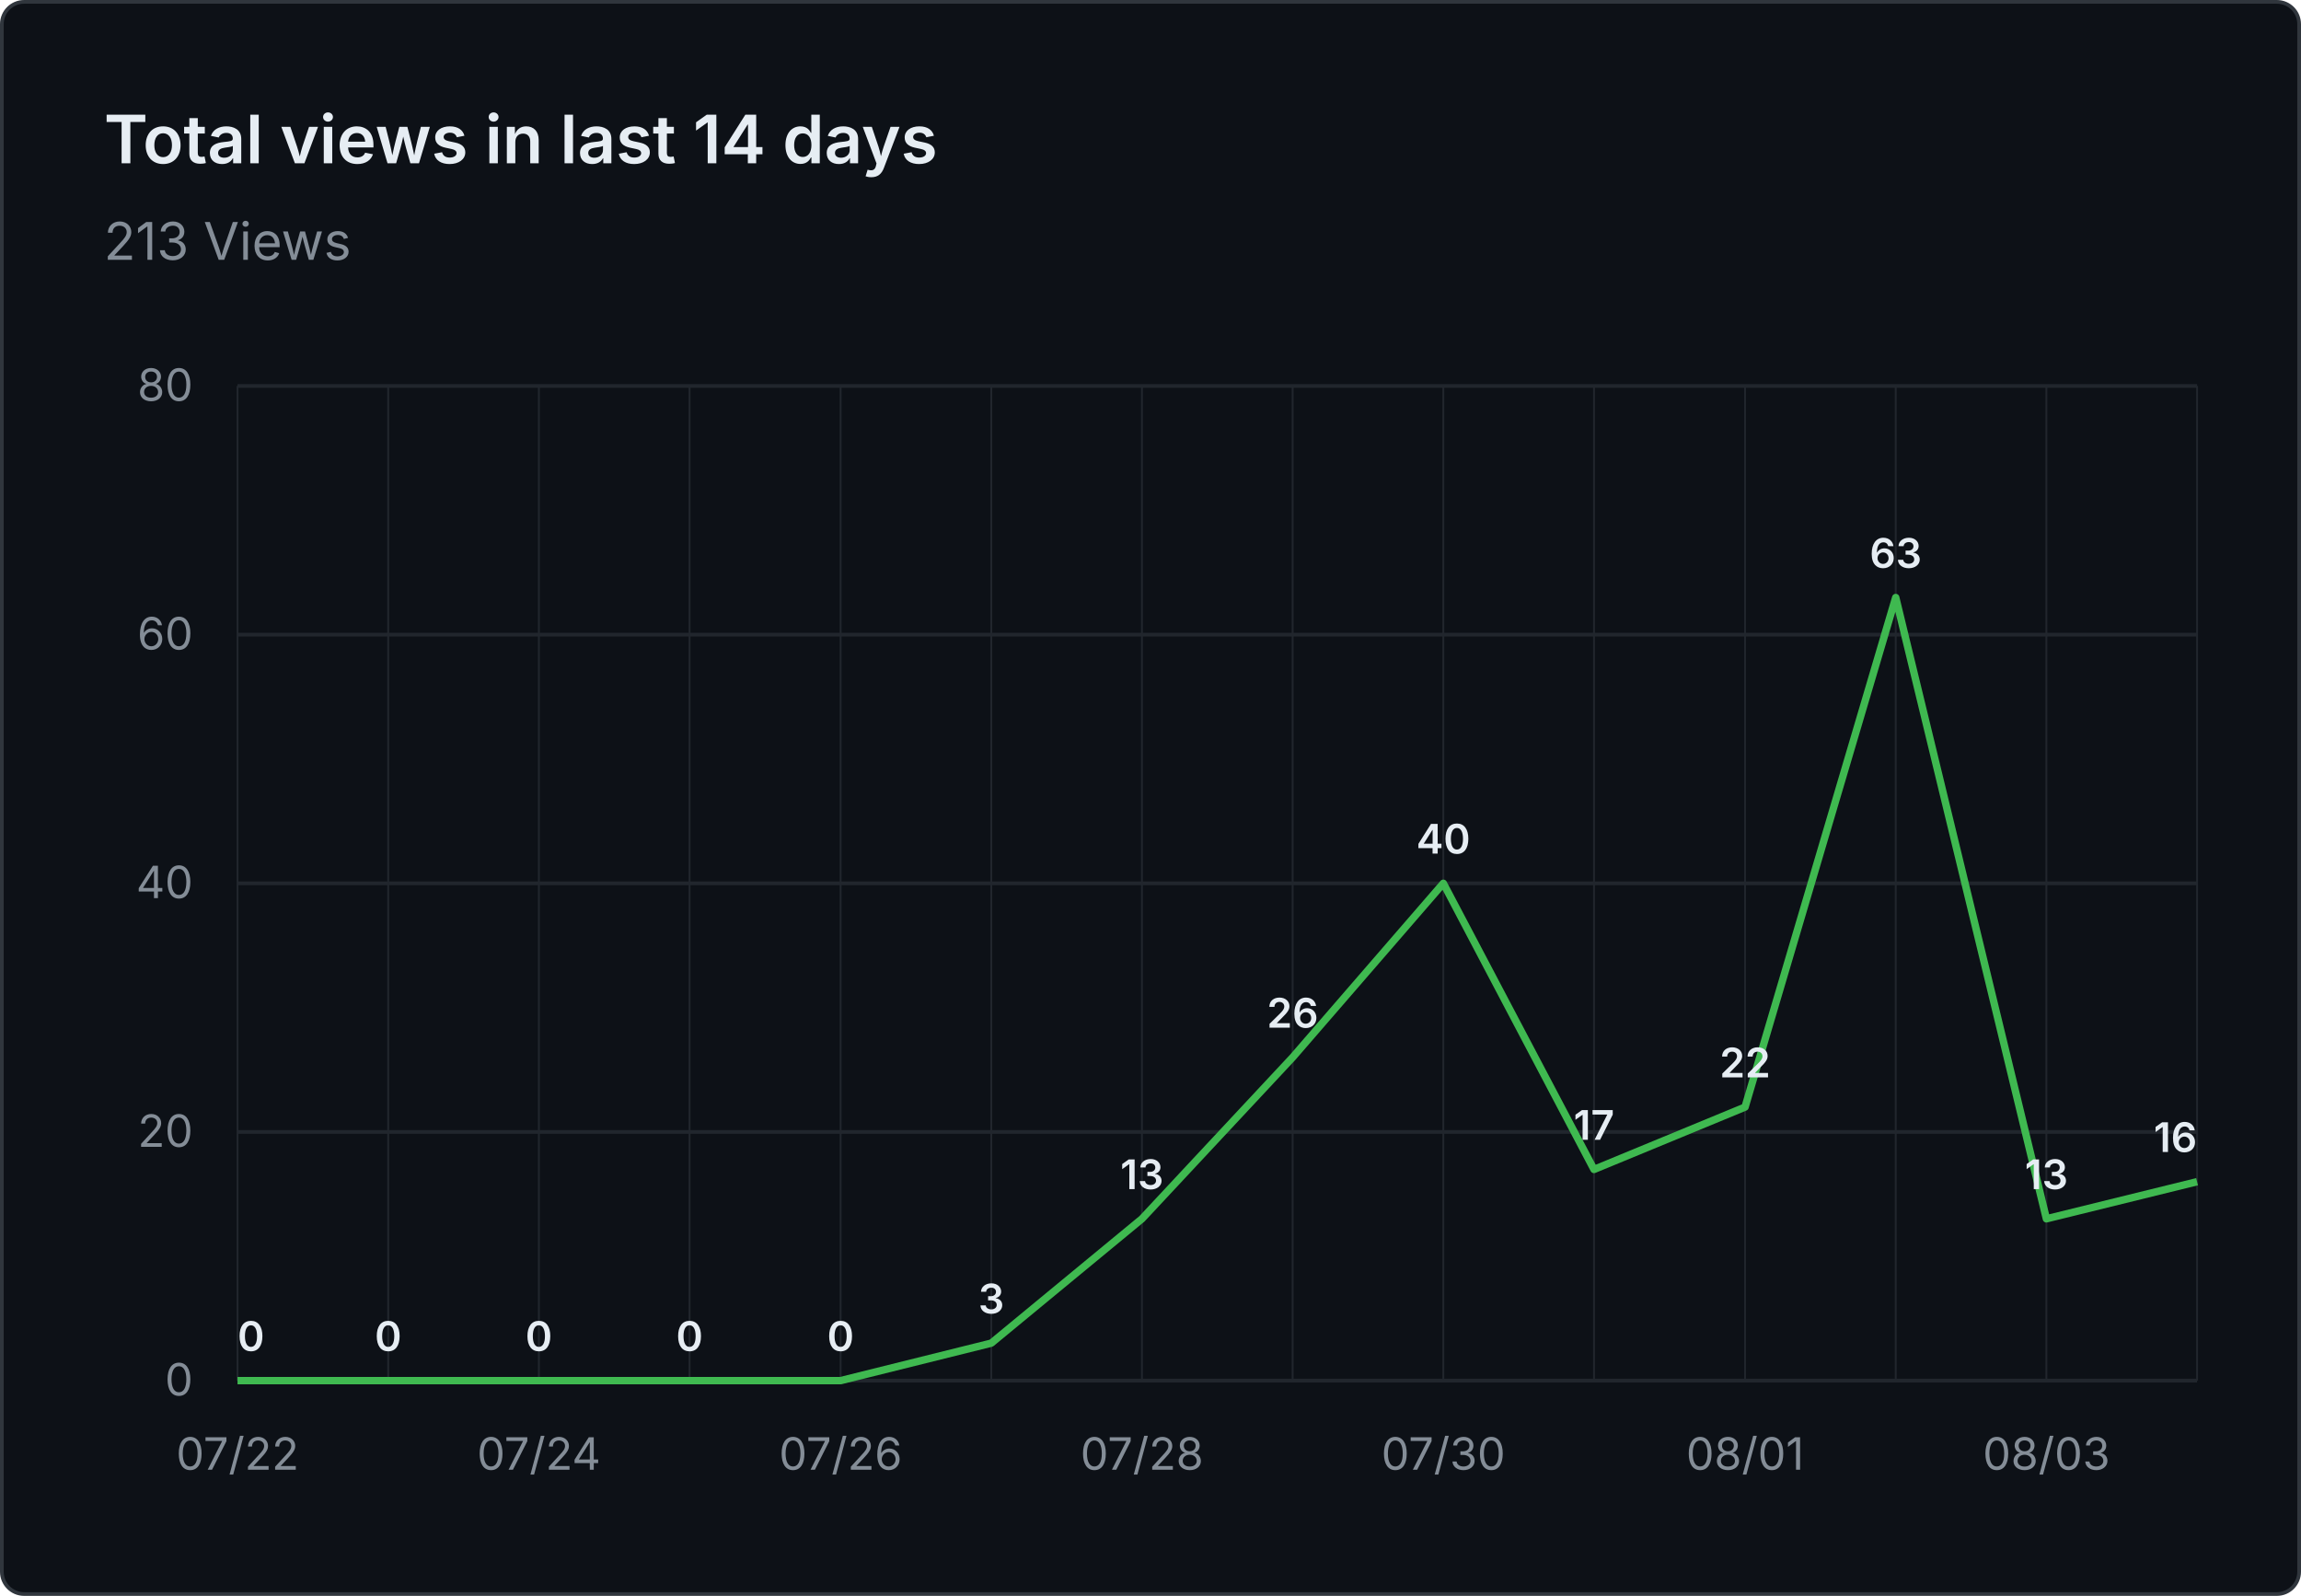
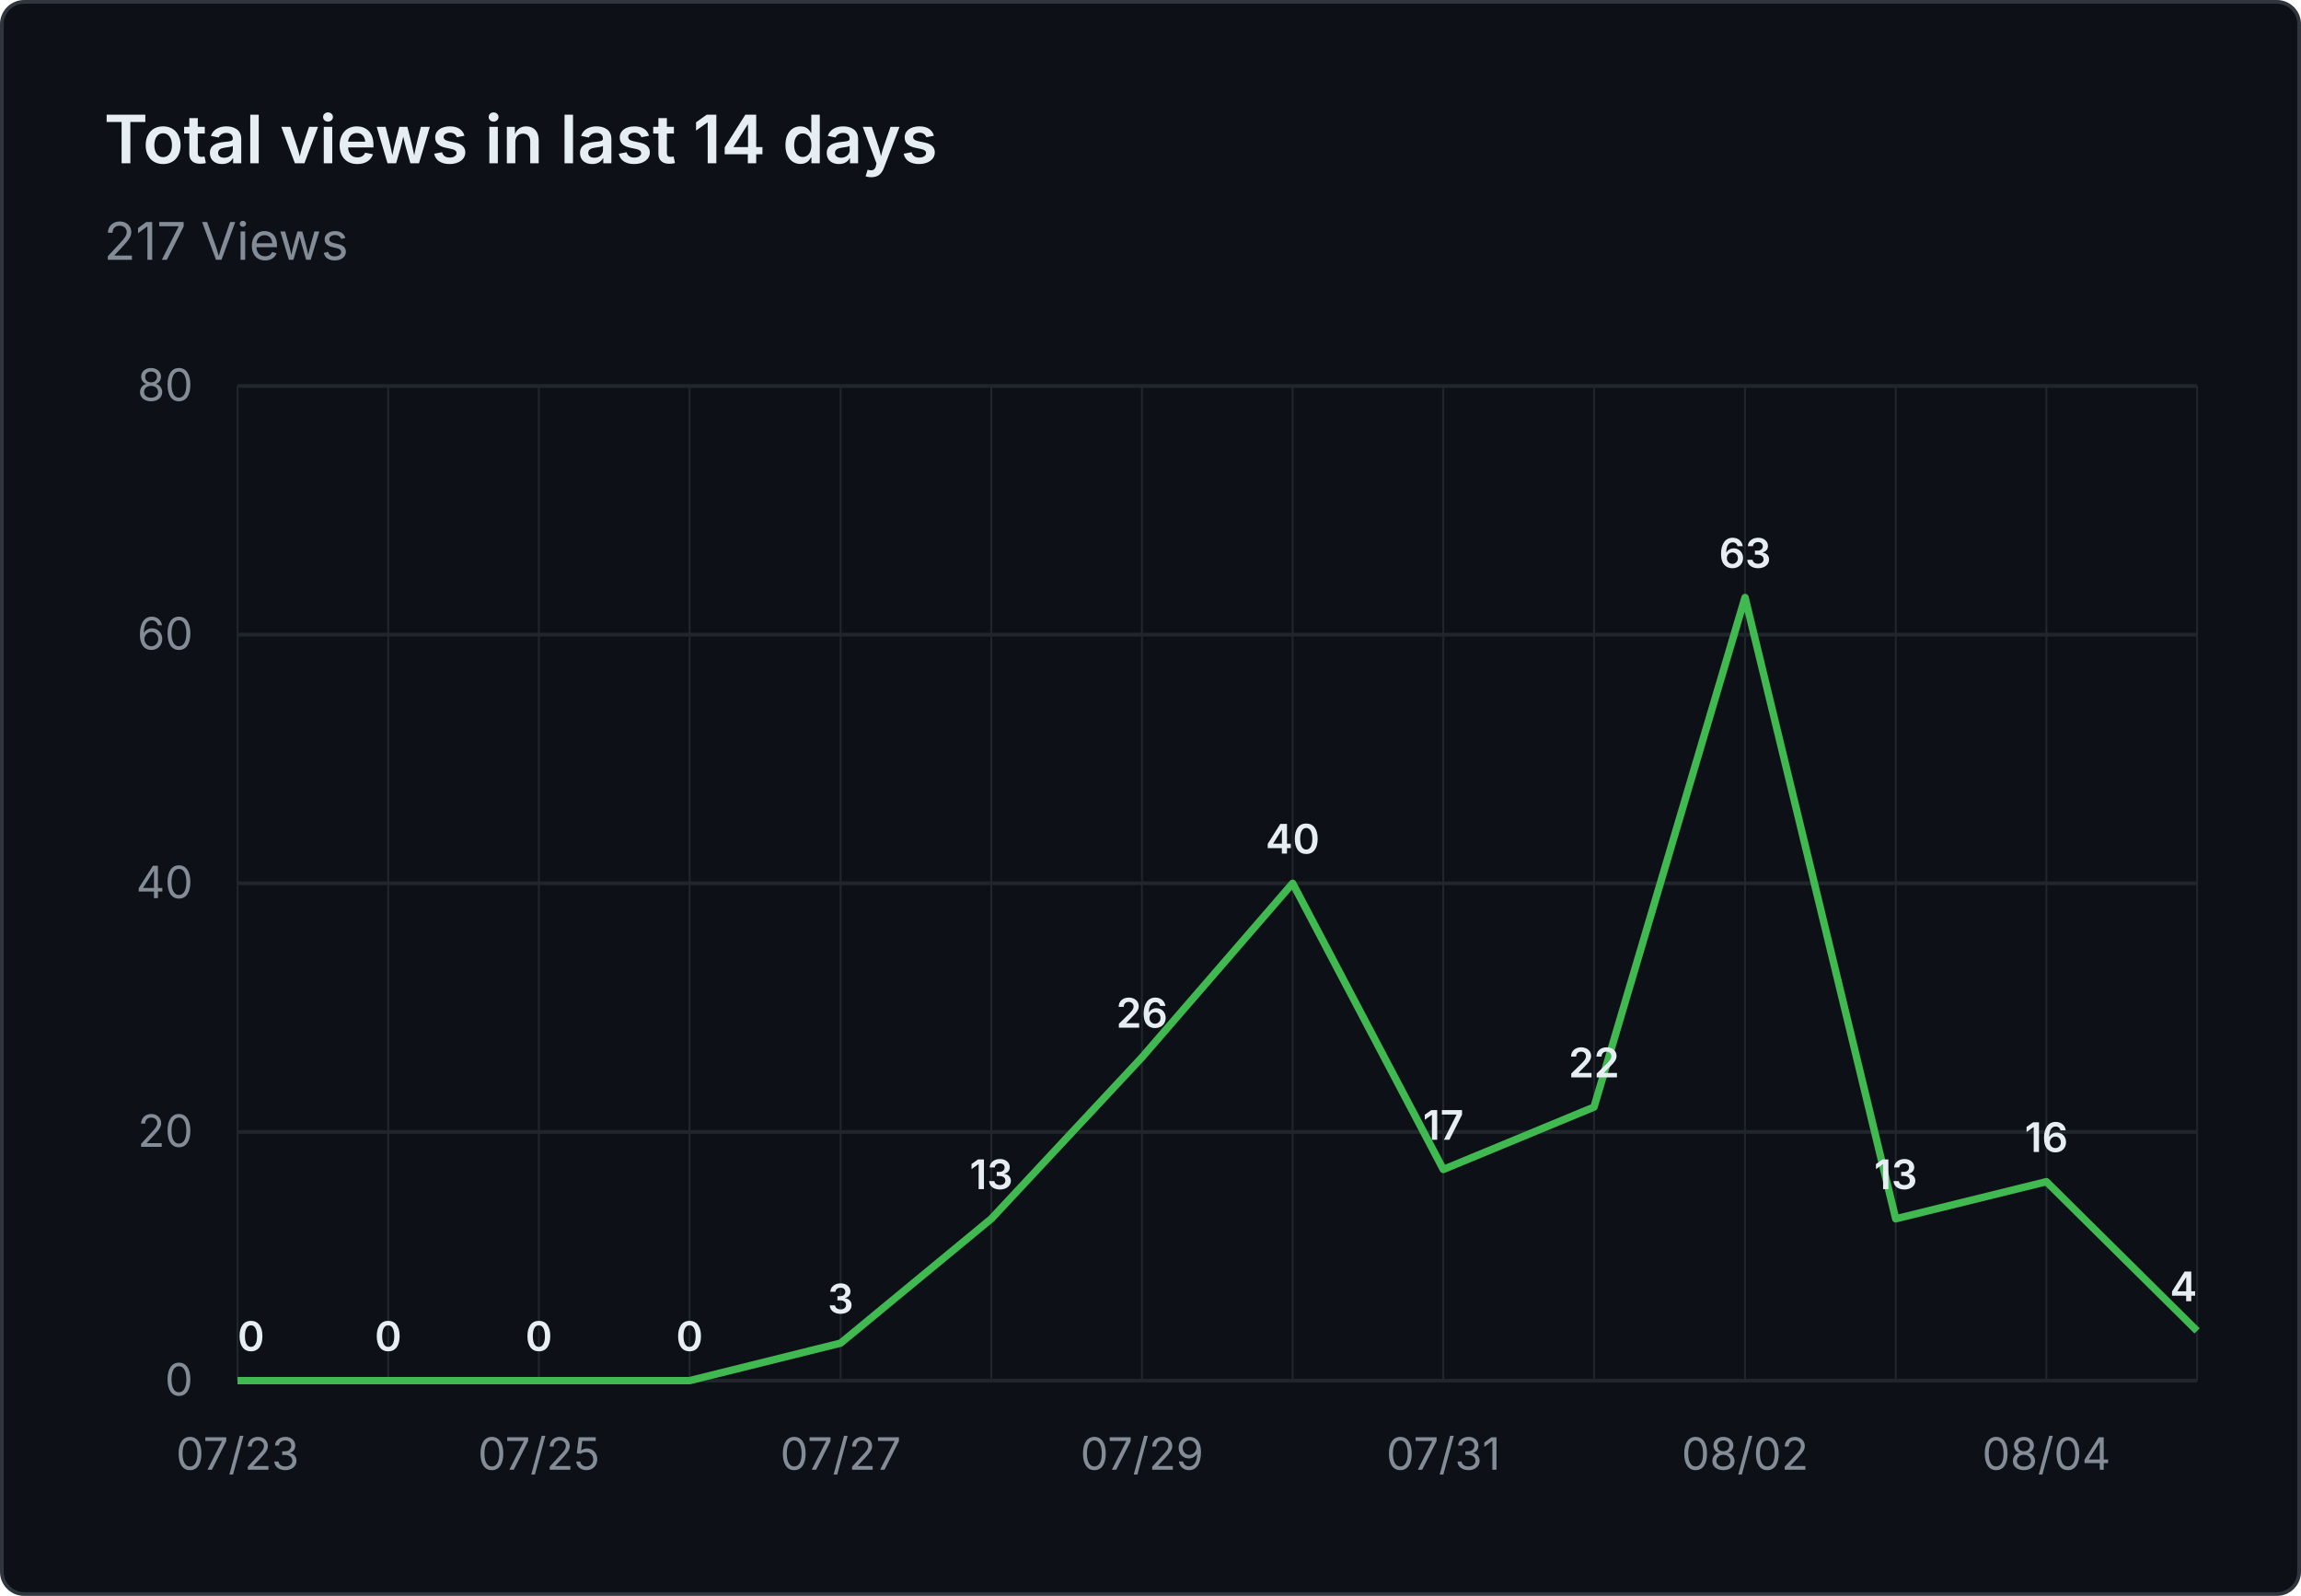
- <svg xmlns="http://www.w3.org/2000/svg" viewBox="0 0 620 430" width="620" height="430" role="img" aria-label="Total views in last 14 days: 213 Views">
+ <svg xmlns="http://www.w3.org/2000/svg" viewBox="0 0 620 430" width="620" height="430" role="img" aria-label="Total views in last 14 days: 217 Views">
  <rect x="0.5" y="0.5" width="619" height="429" fill="#0d1117" stroke="#30363d" rx="6" />
  <g font-family="system-ui, -apple-system, 'Segoe UI', sans-serif">
    <text x="28" y="44" fill="#e6edf3" font-size="18" font-weight="600">Total views in last 14 days</text>
-     <text x="28" y="70" fill="#848d97" font-size="14">213 Views</text>
+     <text x="28" y="70" fill="#848d97" font-size="14">217 Views</text>
    <line x1="64" y1="372.0" x2="592" y2="372.0" stroke="#21262d" stroke-width="1" />
    <text x="52" y="376.0" text-anchor="end" fill="#848d97" font-size="12">0</text>
    <line x1="64" y1="305.0" x2="592" y2="305.0" stroke="#21262d" stroke-width="1" />
    <text x="52" y="309.0" text-anchor="end" fill="#848d97" font-size="12">20</text>
    <line x1="64" y1="238.0" x2="592" y2="238.0" stroke="#21262d" stroke-width="1" />
    <text x="52" y="242.0" text-anchor="end" fill="#848d97" font-size="12">40</text>
    <line x1="64" y1="171.0" x2="592" y2="171.0" stroke="#21262d" stroke-width="1" />
    <text x="52" y="175.0" text-anchor="end" fill="#848d97" font-size="12">60</text>
    <line x1="64" y1="104.0" x2="592" y2="104.0" stroke="#21262d" stroke-width="1" />
    <text x="52" y="108.0" text-anchor="end" fill="#848d97" font-size="12">80</text>
    <line x1="64.0" y1="104" x2="64.0" y2="372" stroke="#21262d" stroke-width="0.5" />
    <line x1="104.6" y1="104" x2="104.6" y2="372" stroke="#21262d" stroke-width="0.5" />
    <line x1="145.2" y1="104" x2="145.2" y2="372" stroke="#21262d" stroke-width="0.5" />
    <line x1="185.8" y1="104" x2="185.8" y2="372" stroke="#21262d" stroke-width="0.5" />
    <line x1="226.5" y1="104" x2="226.5" y2="372" stroke="#21262d" stroke-width="0.5" />
    <line x1="267.1" y1="104" x2="267.1" y2="372" stroke="#21262d" stroke-width="0.5" />
    <line x1="307.7" y1="104" x2="307.7" y2="372" stroke="#21262d" stroke-width="0.5" />
    <line x1="348.3" y1="104" x2="348.3" y2="372" stroke="#21262d" stroke-width="0.5" />
    <line x1="388.9" y1="104" x2="388.9" y2="372" stroke="#21262d" stroke-width="0.5" />
    <line x1="429.5" y1="104" x2="429.5" y2="372" stroke="#21262d" stroke-width="0.5" />
    <line x1="470.2" y1="104" x2="470.2" y2="372" stroke="#21262d" stroke-width="0.5" />
    <line x1="510.8" y1="104" x2="510.8" y2="372" stroke="#21262d" stroke-width="0.5" />
    <line x1="551.4" y1="104" x2="551.4" y2="372" stroke="#21262d" stroke-width="0.5" />
    <line x1="592.0" y1="104" x2="592.0" y2="372" stroke="#21262d" stroke-width="0.5" />
-     <text x="64.0" y="396" text-anchor="middle" fill="#848d97" font-size="12">07/22</text>
-     <text x="145.2" y="396" text-anchor="middle" fill="#848d97" font-size="12">07/24</text>
-     <text x="226.5" y="396" text-anchor="middle" fill="#848d97" font-size="12">07/26</text>
-     <text x="307.7" y="396" text-anchor="middle" fill="#848d97" font-size="12">07/28</text>
-     <text x="388.9" y="396" text-anchor="middle" fill="#848d97" font-size="12">07/30</text>
-     <text x="470.2" y="396" text-anchor="middle" fill="#848d97" font-size="12">08/01</text>
-     <text x="551.4" y="396" text-anchor="middle" fill="#848d97" font-size="12">08/03</text>
-     <path d="M 64.0 372.0 L 104.6 372.0 L 145.2 372.0 L 185.8 372.0 L 226.5 372.0 L 267.1 361.9 L 307.7 328.4 L 348.3 284.9 L 388.9 238.0 L 429.5 315.1 L 470.2 298.3 L 510.8 161.0 L 551.4 328.4 L 592.0 318.4" fill="none" stroke="#3fb950" stroke-width="2" stroke-linejoin="round" />
+     <text x="64.0" y="396" text-anchor="middle" fill="#848d97" font-size="12">07/23</text>
+     <text x="145.2" y="396" text-anchor="middle" fill="#848d97" font-size="12">07/25</text>
+     <text x="226.5" y="396" text-anchor="middle" fill="#848d97" font-size="12">07/27</text>
+     <text x="307.7" y="396" text-anchor="middle" fill="#848d97" font-size="12">07/29</text>
+     <text x="388.9" y="396" text-anchor="middle" fill="#848d97" font-size="12">07/31</text>
+     <text x="470.2" y="396" text-anchor="middle" fill="#848d97" font-size="12">08/02</text>
+     <text x="551.4" y="396" text-anchor="middle" fill="#848d97" font-size="12">08/04</text>
+     <path d="M 64.0 372.0 L 104.6 372.0 L 145.2 372.0 L 185.8 372.0 L 226.5 361.9 L 267.1 328.4 L 307.7 284.9 L 348.3 238.0 L 388.9 315.1 L 429.5 298.3 L 470.2 161.0 L 510.8 328.4 L 551.4 318.4 L 592.0 358.6" fill="none" stroke="#3fb950" stroke-width="2" stroke-linejoin="round" />
    <text x="64.0" y="364.0" text-anchor="start" fill="#e6edf3" font-size="11" font-weight="600">0</text>
    <text x="104.6" y="364.0" text-anchor="middle" fill="#e6edf3" font-size="11" font-weight="600">0</text>
    <text x="145.2" y="364.0" text-anchor="middle" fill="#e6edf3" font-size="11" font-weight="600">0</text>
    <text x="185.8" y="364.0" text-anchor="middle" fill="#e6edf3" font-size="11" font-weight="600">0</text>
-     <text x="226.5" y="364.0" text-anchor="middle" fill="#e6edf3" font-size="11" font-weight="600">0</text>
-     <text x="267.1" y="353.9" text-anchor="middle" fill="#e6edf3" font-size="11" font-weight="600">3</text>
-     <text x="307.7" y="320.4" text-anchor="middle" fill="#e6edf3" font-size="11" font-weight="600">13</text>
-     <text x="348.3" y="276.9" text-anchor="middle" fill="#e6edf3" font-size="11" font-weight="600">26</text>
-     <text x="388.9" y="230.0" text-anchor="middle" fill="#e6edf3" font-size="11" font-weight="600">40</text>
-     <text x="429.5" y="307.1" text-anchor="middle" fill="#e6edf3" font-size="11" font-weight="600">17</text>
-     <text x="470.2" y="290.3" text-anchor="middle" fill="#e6edf3" font-size="11" font-weight="600">22</text>
-     <text x="510.8" y="153.0" text-anchor="middle" fill="#e6edf3" font-size="11" font-weight="600">63</text>
-     <text x="551.4" y="320.4" text-anchor="middle" fill="#e6edf3" font-size="11" font-weight="600">13</text>
-     <text x="592.0" y="310.4" text-anchor="end" fill="#e6edf3" font-size="11" font-weight="600">16</text>
+     <text x="226.5" y="353.9" text-anchor="middle" fill="#e6edf3" font-size="11" font-weight="600">3</text>
+     <text x="267.1" y="320.4" text-anchor="middle" fill="#e6edf3" font-size="11" font-weight="600">13</text>
+     <text x="307.7" y="276.9" text-anchor="middle" fill="#e6edf3" font-size="11" font-weight="600">26</text>
+     <text x="348.3" y="230.0" text-anchor="middle" fill="#e6edf3" font-size="11" font-weight="600">40</text>
+     <text x="388.9" y="307.1" text-anchor="middle" fill="#e6edf3" font-size="11" font-weight="600">17</text>
+     <text x="429.5" y="290.3" text-anchor="middle" fill="#e6edf3" font-size="11" font-weight="600">22</text>
+     <text x="470.2" y="153.0" text-anchor="middle" fill="#e6edf3" font-size="11" font-weight="600">63</text>
+     <text x="510.8" y="320.4" text-anchor="middle" fill="#e6edf3" font-size="11" font-weight="600">13</text>
+     <text x="551.4" y="310.4" text-anchor="middle" fill="#e6edf3" font-size="11" font-weight="600">16</text>
+     <text x="592.0" y="350.6" text-anchor="end" fill="#e6edf3" font-size="11" font-weight="600">4</text>
  </g>
</svg>
